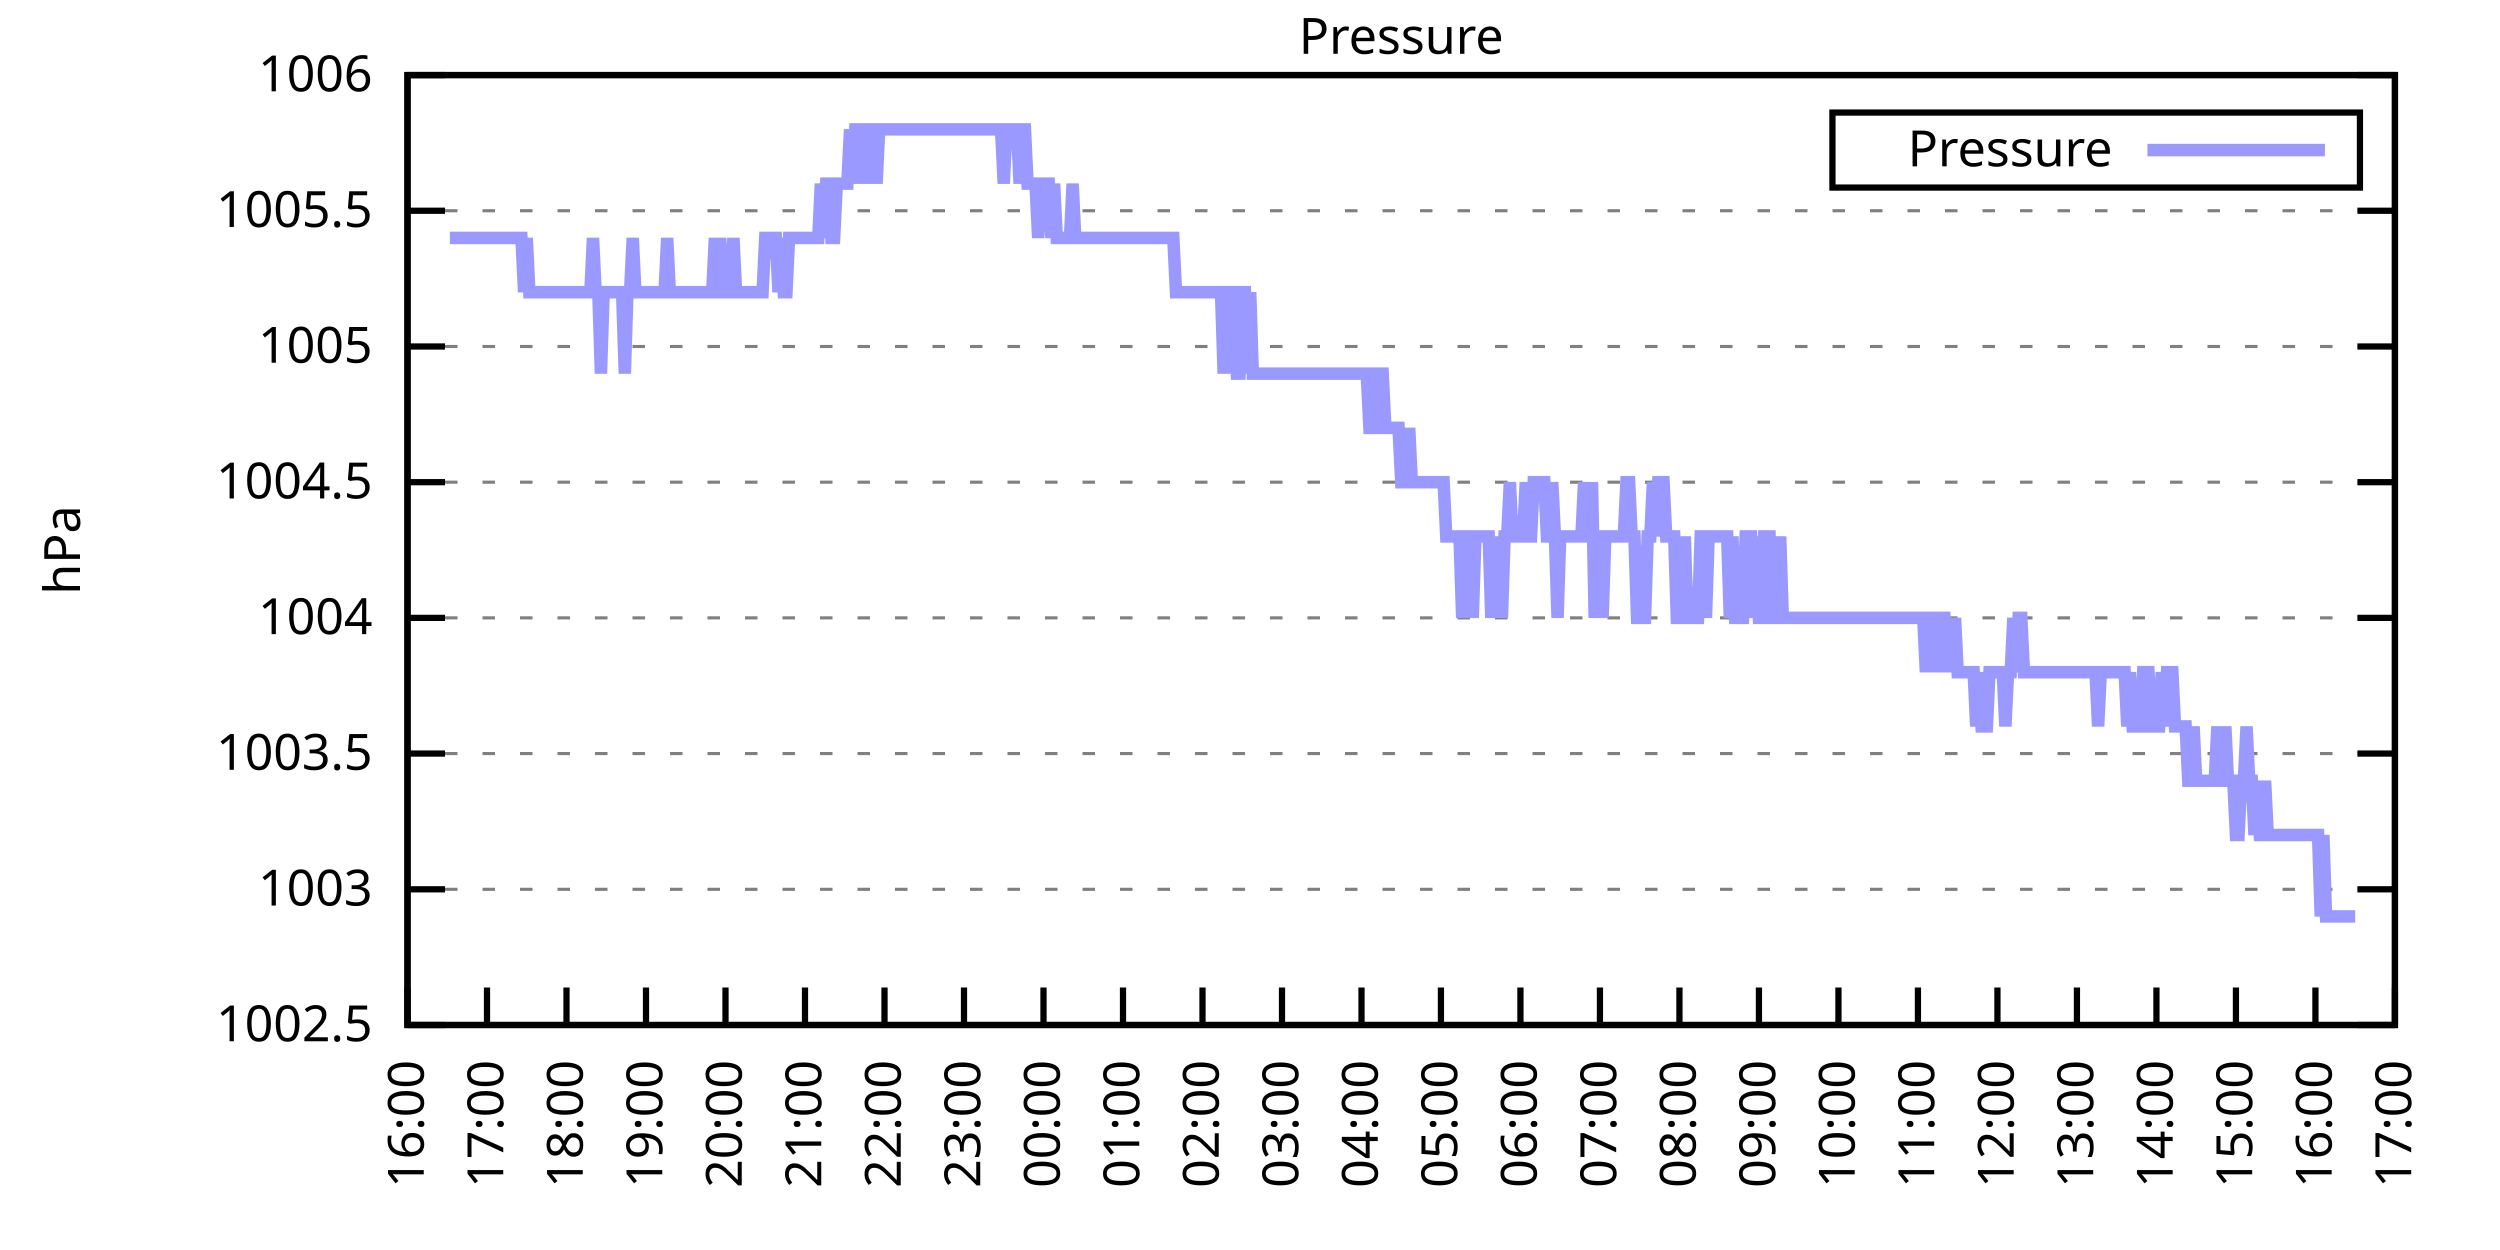
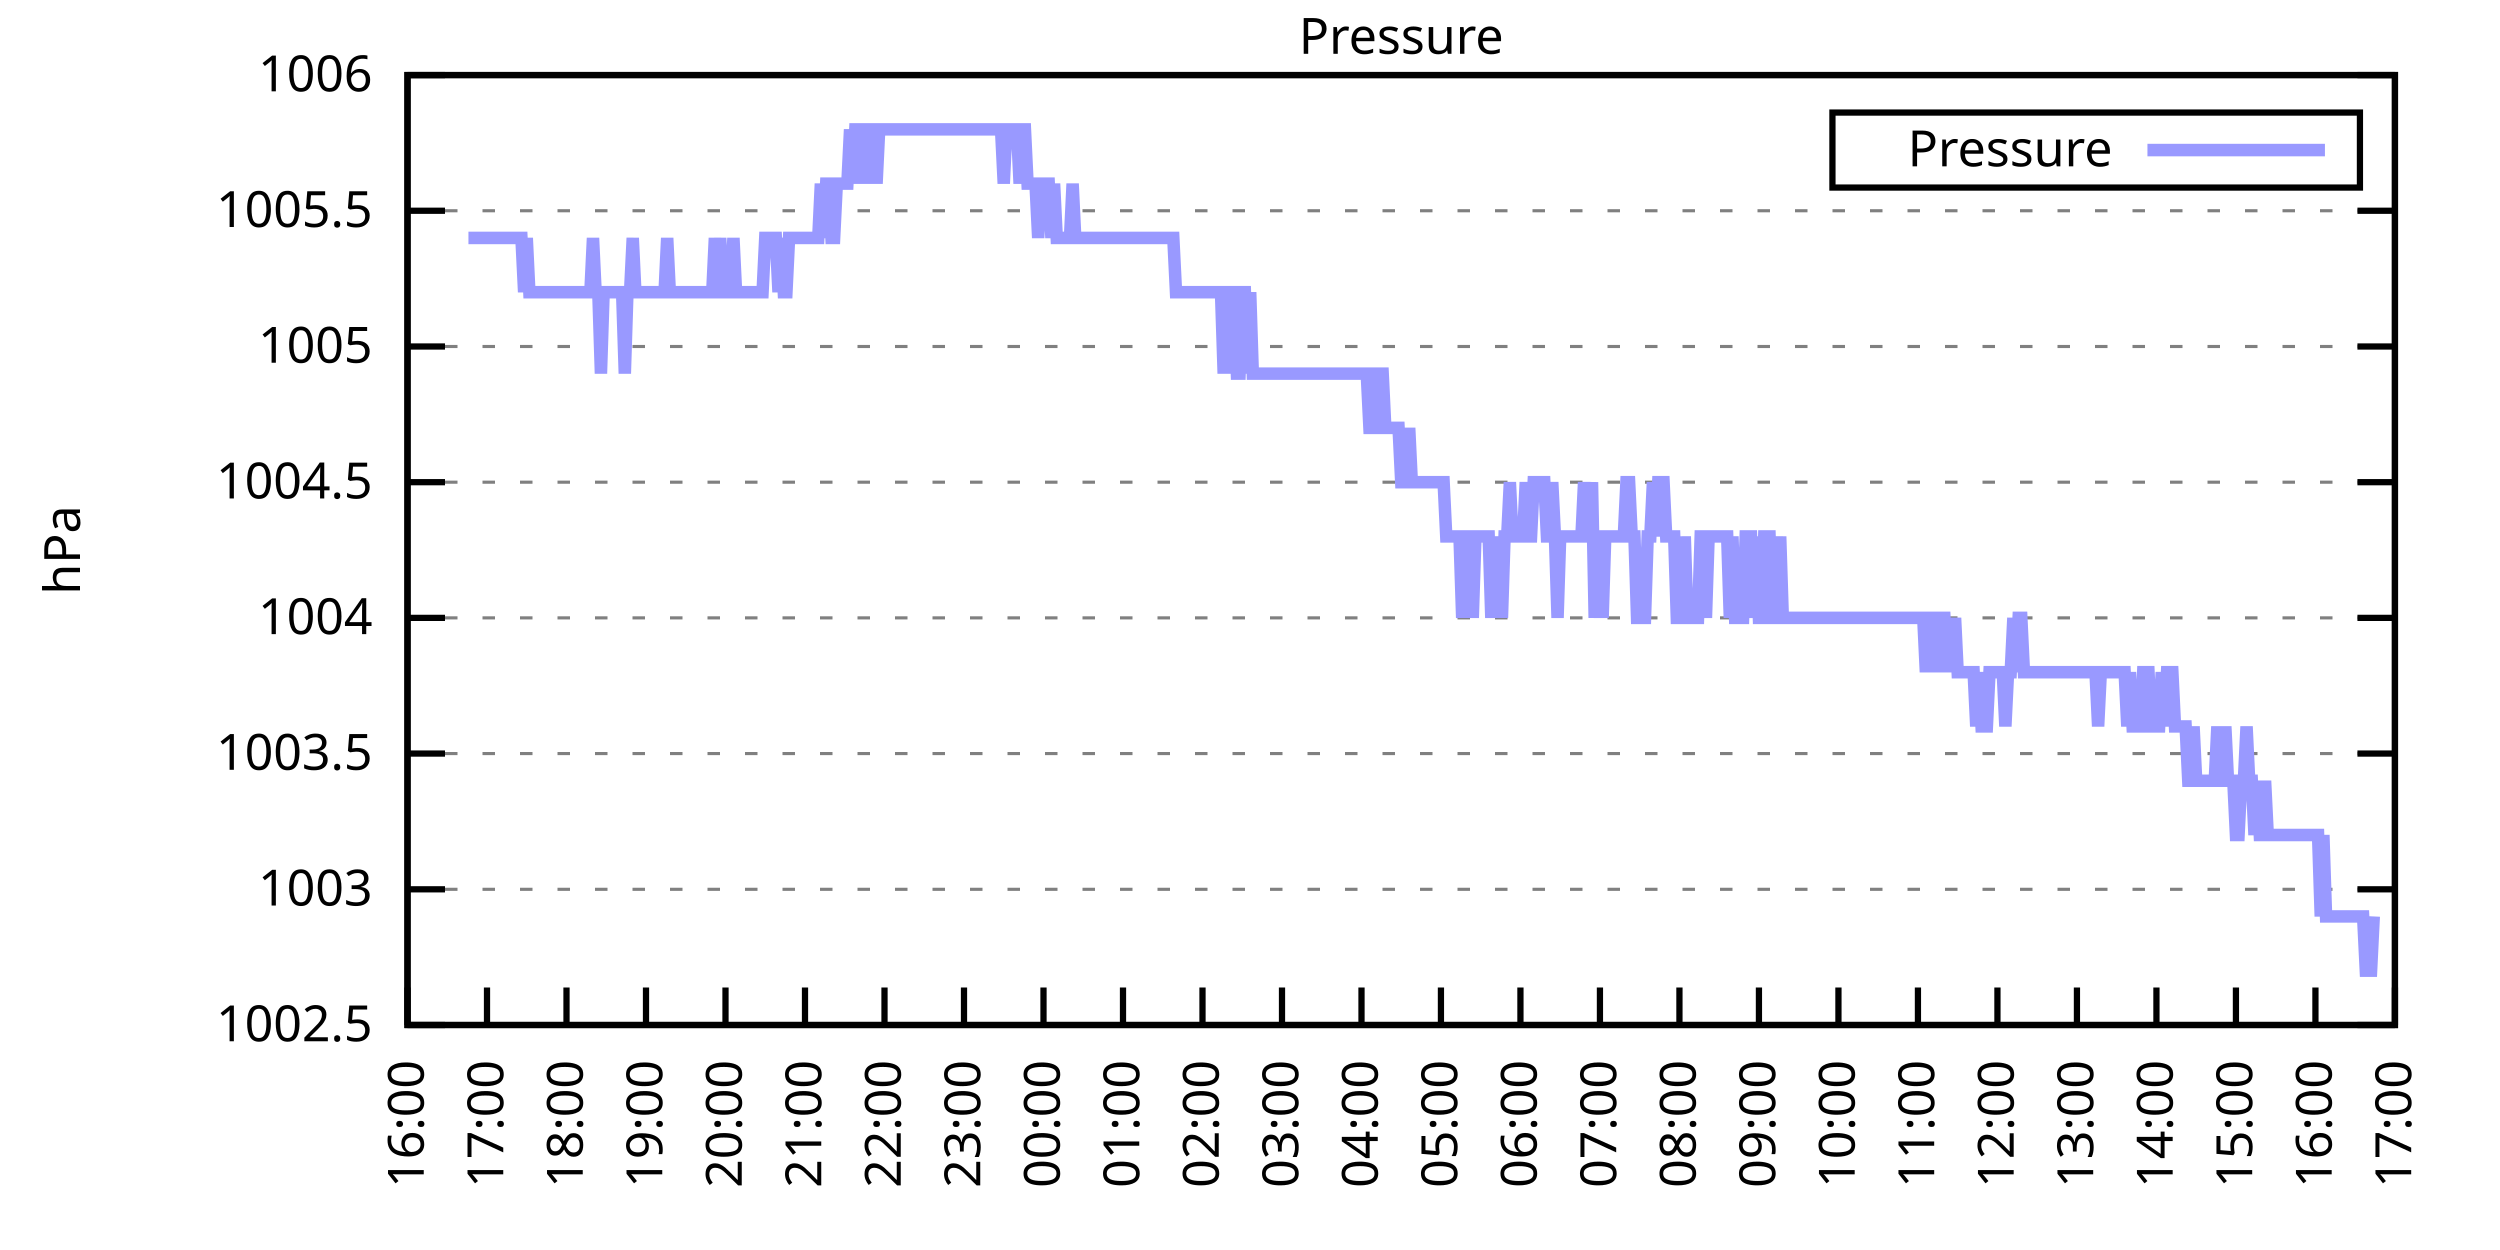
<svg xmlns="http://www.w3.org/2000/svg" xmlns:xlink="http://www.w3.org/1999/xlink" width="400" height="200" viewBox="0 0 400 200">
  <g id="gnuplot_canvas">
    <rect x="0" y="0" width="400" height="200" fill="none" />
    <defs>
      <circle id="gpDot" r="0.5" stroke-width="0.5" stroke="currentColor" />
      <path id="gpPt0" stroke-width="0.333" stroke="currentColor" d="M-1,0 h2 M0,-1 v2" />
      <path id="gpPt1" stroke-width="0.333" stroke="currentColor" d="M-1,-1 L1,1 M1,-1 L-1,1" />
      <path id="gpPt2" stroke-width="0.333" stroke="currentColor" d="M-1,0 L1,0 M0,-1 L0,1 M-1,-1 L1,1 M-1,1 L1,-1" />
      <rect id="gpPt3" stroke-width="0.333" stroke="currentColor" x="-1" y="-1" width="2" height="2" />
      <rect id="gpPt4" stroke-width="0.333" stroke="currentColor" fill="currentColor" x="-1" y="-1" width="2" height="2" />
      <circle id="gpPt5" stroke-width="0.333" stroke="currentColor" cx="0" cy="0" r="1" />
      <use xlink:href="#gpPt5" id="gpPt6" fill="currentColor" stroke="none" />
      <path id="gpPt7" stroke-width="0.333" stroke="currentColor" d="M0,-1.33 L-1.33,0.67 L1.33,0.67 z" />
      <use xlink:href="#gpPt7" id="gpPt8" fill="currentColor" stroke="none" />
      <use xlink:href="#gpPt7" id="gpPt9" stroke="currentColor" transform="rotate(180)" />
      <use xlink:href="#gpPt9" id="gpPt10" fill="currentColor" stroke="none" />
      <use xlink:href="#gpPt3" id="gpPt11" stroke="currentColor" transform="rotate(45)" />
      <use xlink:href="#gpPt11" id="gpPt12" fill="currentColor" stroke="none" />
      <path id="gpPt13" stroke-width="0.333" stroke="currentColor" d="M0,1.330 L1.265,0.411 L0.782,-1.067 L-0.782,-1.076 L-1.265,0.411 z" />
      <use xlink:href="#gpPt13" id="gpPt14" fill="currentColor" stroke="none" />
      <filter id="textbox" filterUnits="objectBoundingBox" x="0" y="0" height="1" width="1">
        <feFlood flood-color="white" flood-opacity="1" result="bgnd" />
        <feComposite in="SourceGraphic" in2="bgnd" operator="atop" />
      </filter>
      <filter id="greybox" filterUnits="objectBoundingBox" x="0" y="0" height="1" width="1">
        <feFlood flood-color="lightgrey" flood-opacity="1" result="grey" />
        <feComposite in="SourceGraphic" in2="grey" operator="atop" />
      </filter>
    </defs>
    <g fill="none" color="white" stroke="currentColor" stroke-width="1.00" stroke-linecap="butt" stroke-linejoin="miter">
</g>
    <g fill="none" color="black" stroke="currentColor" stroke-width="1.00" stroke-linecap="butt" stroke-linejoin="miter">
      <g stroke="none" shape-rendering="crispEdges">
        <polygon fill="rgb(255, 255, 255)" points="65.20,164.00 383.18,164.00 383.18,12.02 65.20,12.02 " />
      </g>
    </g>
    <g fill="none" color="black" stroke="currentColor" stroke-width="1.00" stroke-linecap="butt" stroke-linejoin="miter">
</g>
    <g fill="none" color="black" stroke="black" stroke-width="0.50" stroke-linecap="butt" stroke-linejoin="miter">
</g>
    <g fill="none" color="gray" stroke="currentColor" stroke-width="0.50" stroke-linecap="butt" stroke-linejoin="miter">
      <path stroke="gray" stroke-dasharray="2,4" class="gridline" d="M65.20,164.00 L383.19,164.00  " />
    </g>
    <g fill="none" color="gray" stroke="gray" stroke-width="1.00" stroke-linecap="butt" stroke-linejoin="miter">
</g>
    <g fill="none" color="black" stroke="currentColor" stroke-width="1.00" stroke-linecap="butt" stroke-linejoin="miter">
      <path stroke="black" d="M65.20,164.00 L71.20,164.00 M383.19,164.00 L377.19,164.00  " />
      <g transform="translate(59.60,166.60)" stroke="none" fill="black" font-family="Sans" font-size="8.00" text-anchor="end">
        <text>
          <tspan font-family="Sans"> 1002.5</tspan>
        </text>
      </g>
    </g>
    <g fill="none" color="black" stroke="currentColor" stroke-width="1.00" stroke-linecap="butt" stroke-linejoin="miter">
</g>
    <g fill="none" color="black" stroke="black" stroke-width="0.50" stroke-linecap="butt" stroke-linejoin="miter">
</g>
    <g fill="none" color="gray" stroke="currentColor" stroke-width="0.50" stroke-linecap="butt" stroke-linejoin="miter">
      <path stroke="gray" stroke-dasharray="2,4" class="gridline" d="M65.20,142.29 L383.19,142.29  " />
    </g>
    <g fill="none" color="gray" stroke="gray" stroke-width="1.00" stroke-linecap="butt" stroke-linejoin="miter">
</g>
    <g fill="none" color="black" stroke="currentColor" stroke-width="1.00" stroke-linecap="butt" stroke-linejoin="miter">
      <path stroke="black" d="M65.20,142.29 L71.20,142.29 M383.19,142.29 L377.19,142.29  " />
      <g transform="translate(59.60,144.89)" stroke="none" fill="black" font-family="Sans" font-size="8.00" text-anchor="end">
        <text>
          <tspan font-family="Sans"> 1003</tspan>
        </text>
      </g>
    </g>
    <g fill="none" color="black" stroke="currentColor" stroke-width="1.00" stroke-linecap="butt" stroke-linejoin="miter">
</g>
    <g fill="none" color="black" stroke="black" stroke-width="0.50" stroke-linecap="butt" stroke-linejoin="miter">
</g>
    <g fill="none" color="gray" stroke="currentColor" stroke-width="0.50" stroke-linecap="butt" stroke-linejoin="miter">
      <path stroke="gray" stroke-dasharray="2,4" class="gridline" d="M65.20,120.57 L383.19,120.57  " />
    </g>
    <g fill="none" color="gray" stroke="gray" stroke-width="1.00" stroke-linecap="butt" stroke-linejoin="miter">
</g>
    <g fill="none" color="black" stroke="currentColor" stroke-width="1.00" stroke-linecap="butt" stroke-linejoin="miter">
      <path stroke="black" d="M65.20,120.57 L71.20,120.57 M383.19,120.57 L377.19,120.57  " />
      <g transform="translate(59.60,123.17)" stroke="none" fill="black" font-family="Sans" font-size="8.00" text-anchor="end">
        <text>
          <tspan font-family="Sans"> 1003.5</tspan>
        </text>
      </g>
    </g>
    <g fill="none" color="black" stroke="currentColor" stroke-width="1.00" stroke-linecap="butt" stroke-linejoin="miter">
</g>
    <g fill="none" color="black" stroke="black" stroke-width="0.50" stroke-linecap="butt" stroke-linejoin="miter">
</g>
    <g fill="none" color="gray" stroke="currentColor" stroke-width="0.50" stroke-linecap="butt" stroke-linejoin="miter">
      <path stroke="gray" stroke-dasharray="2,4" class="gridline" d="M65.20,98.86 L383.19,98.86  " />
    </g>
    <g fill="none" color="gray" stroke="gray" stroke-width="1.00" stroke-linecap="butt" stroke-linejoin="miter">
</g>
    <g fill="none" color="black" stroke="currentColor" stroke-width="1.00" stroke-linecap="butt" stroke-linejoin="miter">
      <path stroke="black" d="M65.20,98.86 L71.20,98.86 M383.19,98.86 L377.19,98.86  " />
      <g transform="translate(59.60,101.46)" stroke="none" fill="black" font-family="Sans" font-size="8.00" text-anchor="end">
        <text>
          <tspan font-family="Sans"> 1004</tspan>
        </text>
      </g>
    </g>
    <g fill="none" color="black" stroke="currentColor" stroke-width="1.00" stroke-linecap="butt" stroke-linejoin="miter">
</g>
    <g fill="none" color="black" stroke="black" stroke-width="0.50" stroke-linecap="butt" stroke-linejoin="miter">
</g>
    <g fill="none" color="gray" stroke="currentColor" stroke-width="0.50" stroke-linecap="butt" stroke-linejoin="miter">
      <path stroke="gray" stroke-dasharray="2,4" class="gridline" d="M65.20,77.15 L383.19,77.15  " />
    </g>
    <g fill="none" color="gray" stroke="gray" stroke-width="1.00" stroke-linecap="butt" stroke-linejoin="miter">
</g>
    <g fill="none" color="black" stroke="currentColor" stroke-width="1.00" stroke-linecap="butt" stroke-linejoin="miter">
      <path stroke="black" d="M65.20,77.15 L71.20,77.15 M383.19,77.15 L377.19,77.15  " />
      <g transform="translate(59.60,79.75)" stroke="none" fill="black" font-family="Sans" font-size="8.00" text-anchor="end">
        <text>
          <tspan font-family="Sans"> 1004.5</tspan>
        </text>
      </g>
    </g>
    <g fill="none" color="black" stroke="currentColor" stroke-width="1.00" stroke-linecap="butt" stroke-linejoin="miter">
</g>
    <g fill="none" color="black" stroke="black" stroke-width="0.50" stroke-linecap="butt" stroke-linejoin="miter">
</g>
    <g fill="none" color="gray" stroke="currentColor" stroke-width="0.50" stroke-linecap="butt" stroke-linejoin="miter">
      <path stroke="gray" stroke-dasharray="2,4" class="gridline" d="M65.20,55.44 L383.19,55.44  " />
    </g>
    <g fill="none" color="gray" stroke="gray" stroke-width="1.00" stroke-linecap="butt" stroke-linejoin="miter">
</g>
    <g fill="none" color="black" stroke="currentColor" stroke-width="1.00" stroke-linecap="butt" stroke-linejoin="miter">
      <path stroke="black" d="M65.20,55.44 L71.20,55.44 M383.19,55.44 L377.19,55.44  " />
      <g transform="translate(59.60,58.04)" stroke="none" fill="black" font-family="Sans" font-size="8.00" text-anchor="end">
        <text>
          <tspan font-family="Sans"> 1005</tspan>
        </text>
      </g>
    </g>
    <g fill="none" color="black" stroke="currentColor" stroke-width="1.00" stroke-linecap="butt" stroke-linejoin="miter">
</g>
    <g fill="none" color="black" stroke="black" stroke-width="0.50" stroke-linecap="butt" stroke-linejoin="miter">
</g>
    <g fill="none" color="gray" stroke="currentColor" stroke-width="0.50" stroke-linecap="butt" stroke-linejoin="miter">
      <path stroke="gray" stroke-dasharray="2,4" class="gridline" d="M65.20,33.72 L383.19,33.72  " />
    </g>
    <g fill="none" color="gray" stroke="gray" stroke-width="1.00" stroke-linecap="butt" stroke-linejoin="miter">
</g>
    <g fill="none" color="black" stroke="currentColor" stroke-width="1.00" stroke-linecap="butt" stroke-linejoin="miter">
      <path stroke="black" d="M65.20,33.72 L71.20,33.72 M383.19,33.72 L377.19,33.72  " />
      <g transform="translate(59.60,36.32)" stroke="none" fill="black" font-family="Sans" font-size="8.00" text-anchor="end">
        <text>
          <tspan font-family="Sans"> 1005.5</tspan>
        </text>
      </g>
    </g>
    <g fill="none" color="black" stroke="currentColor" stroke-width="1.00" stroke-linecap="butt" stroke-linejoin="miter">
</g>
    <g fill="none" color="black" stroke="black" stroke-width="0.50" stroke-linecap="butt" stroke-linejoin="miter">
</g>
    <g fill="none" color="gray" stroke="currentColor" stroke-width="0.50" stroke-linecap="butt" stroke-linejoin="miter">
      <path stroke="gray" stroke-dasharray="2,4" class="gridline" d="M65.20,12.01 L383.19,12.01  " />
    </g>
    <g fill="none" color="gray" stroke="gray" stroke-width="1.00" stroke-linecap="butt" stroke-linejoin="miter">
</g>
    <g fill="none" color="black" stroke="currentColor" stroke-width="1.00" stroke-linecap="butt" stroke-linejoin="miter">
      <path stroke="black" d="M65.20,12.01 L71.20,12.01 M383.19,12.01 L377.19,12.01  " />
      <g transform="translate(59.60,14.61)" stroke="none" fill="black" font-family="Sans" font-size="8.00" text-anchor="end">
        <text>
          <tspan font-family="Sans"> 1006</tspan>
        </text>
      </g>
    </g>
    <g fill="none" color="black" stroke="currentColor" stroke-width="1.00" stroke-linecap="butt" stroke-linejoin="miter">
      <path stroke="black" d="M65.20,164.00 L65.20,158.00  " />
      <g transform="translate(67.80,169.60) rotate(270.00)" stroke="none" fill="black" font-family="Sans" font-size="8.00" text-anchor="end">
        <text>
          <tspan font-family="Sans">16:00</tspan>
        </text>
      </g>
    </g>
    <g fill="none" color="black" stroke="currentColor" stroke-width="1.00" stroke-linecap="butt" stroke-linejoin="miter">
      <path stroke="black" d="M77.92,164.00 L77.92,158.00  " />
      <g transform="translate(80.52,169.60) rotate(270.00)" stroke="none" fill="black" font-family="Sans" font-size="8.00" text-anchor="end">
        <text>
          <tspan font-family="Sans">17:00</tspan>
        </text>
      </g>
    </g>
    <g fill="none" color="black" stroke="currentColor" stroke-width="1.00" stroke-linecap="butt" stroke-linejoin="miter">
      <path stroke="black" d="M90.64,164.00 L90.64,158.00  " />
      <g transform="translate(93.24,169.60) rotate(270.00)" stroke="none" fill="black" font-family="Sans" font-size="8.00" text-anchor="end">
        <text>
          <tspan font-family="Sans">18:00</tspan>
        </text>
      </g>
    </g>
    <g fill="none" color="black" stroke="currentColor" stroke-width="1.00" stroke-linecap="butt" stroke-linejoin="miter">
      <path stroke="black" d="M103.36,164.00 L103.36,158.00  " />
      <g transform="translate(105.96,169.60) rotate(270.00)" stroke="none" fill="black" font-family="Sans" font-size="8.00" text-anchor="end">
        <text>
          <tspan font-family="Sans">19:00</tspan>
        </text>
      </g>
    </g>
    <g fill="none" color="black" stroke="currentColor" stroke-width="1.00" stroke-linecap="butt" stroke-linejoin="miter">
      <path stroke="black" d="M116.08,164.00 L116.08,158.00  " />
      <g transform="translate(118.68,169.60) rotate(270.00)" stroke="none" fill="black" font-family="Sans" font-size="8.00" text-anchor="end">
        <text>
          <tspan font-family="Sans">20:00</tspan>
        </text>
      </g>
    </g>
    <g fill="none" color="black" stroke="currentColor" stroke-width="1.00" stroke-linecap="butt" stroke-linejoin="miter">
      <path stroke="black" d="M128.80,164.00 L128.80,158.00  " />
      <g transform="translate(131.40,169.60) rotate(270.00)" stroke="none" fill="black" font-family="Sans" font-size="8.00" text-anchor="end">
        <text>
          <tspan font-family="Sans">21:00</tspan>
        </text>
      </g>
    </g>
    <g fill="none" color="black" stroke="currentColor" stroke-width="1.00" stroke-linecap="butt" stroke-linejoin="miter">
      <path stroke="black" d="M141.52,164.00 L141.52,158.00  " />
      <g transform="translate(144.12,169.60) rotate(270.00)" stroke="none" fill="black" font-family="Sans" font-size="8.00" text-anchor="end">
        <text>
          <tspan font-family="Sans">22:00</tspan>
        </text>
      </g>
    </g>
    <g fill="none" color="black" stroke="currentColor" stroke-width="1.00" stroke-linecap="butt" stroke-linejoin="miter">
      <path stroke="black" d="M154.24,164.00 L154.24,158.00  " />
      <g transform="translate(156.84,169.60) rotate(270.00)" stroke="none" fill="black" font-family="Sans" font-size="8.00" text-anchor="end">
        <text>
          <tspan font-family="Sans">23:00</tspan>
        </text>
      </g>
    </g>
    <g fill="none" color="black" stroke="currentColor" stroke-width="1.00" stroke-linecap="butt" stroke-linejoin="miter">
      <path stroke="black" d="M166.96,164.00 L166.96,158.00  " />
      <g transform="translate(169.56,169.60) rotate(270.00)" stroke="none" fill="black" font-family="Sans" font-size="8.00" text-anchor="end">
        <text>
          <tspan font-family="Sans">00:00</tspan>
        </text>
      </g>
    </g>
    <g fill="none" color="black" stroke="currentColor" stroke-width="1.00" stroke-linecap="butt" stroke-linejoin="miter">
      <path stroke="black" d="M179.68,164.00 L179.68,158.00  " />
      <g transform="translate(182.28,169.60) rotate(270.00)" stroke="none" fill="black" font-family="Sans" font-size="8.00" text-anchor="end">
        <text>
          <tspan font-family="Sans">01:00</tspan>
        </text>
      </g>
    </g>
    <g fill="none" color="black" stroke="currentColor" stroke-width="1.00" stroke-linecap="butt" stroke-linejoin="miter">
      <path stroke="black" d="M192.40,164.00 L192.40,158.00  " />
      <g transform="translate(195.00,169.60) rotate(270.00)" stroke="none" fill="black" font-family="Sans" font-size="8.00" text-anchor="end">
        <text>
          <tspan font-family="Sans">02:00</tspan>
        </text>
      </g>
    </g>
    <g fill="none" color="black" stroke="currentColor" stroke-width="1.00" stroke-linecap="butt" stroke-linejoin="miter">
      <path stroke="black" d="M205.12,164.00 L205.12,158.00  " />
      <g transform="translate(207.72,169.60) rotate(270.00)" stroke="none" fill="black" font-family="Sans" font-size="8.00" text-anchor="end">
        <text>
          <tspan font-family="Sans">03:00</tspan>
        </text>
      </g>
    </g>
    <g fill="none" color="black" stroke="currentColor" stroke-width="1.00" stroke-linecap="butt" stroke-linejoin="miter">
      <path stroke="black" d="M217.84,164.00 L217.84,158.00  " />
      <g transform="translate(220.44,169.60) rotate(270.00)" stroke="none" fill="black" font-family="Sans" font-size="8.00" text-anchor="end">
        <text>
          <tspan font-family="Sans">04:00</tspan>
        </text>
      </g>
    </g>
    <g fill="none" color="black" stroke="currentColor" stroke-width="1.00" stroke-linecap="butt" stroke-linejoin="miter">
      <path stroke="black" d="M230.55,164.00 L230.55,158.00  " />
      <g transform="translate(233.15,169.60) rotate(270.00)" stroke="none" fill="black" font-family="Sans" font-size="8.00" text-anchor="end">
        <text>
          <tspan font-family="Sans">05:00</tspan>
        </text>
      </g>
    </g>
    <g fill="none" color="black" stroke="currentColor" stroke-width="1.00" stroke-linecap="butt" stroke-linejoin="miter">
      <path stroke="black" d="M243.27,164.00 L243.27,158.00  " />
      <g transform="translate(245.87,169.60) rotate(270.00)" stroke="none" fill="black" font-family="Sans" font-size="8.00" text-anchor="end">
        <text>
          <tspan font-family="Sans">06:00</tspan>
        </text>
      </g>
    </g>
    <g fill="none" color="black" stroke="currentColor" stroke-width="1.00" stroke-linecap="butt" stroke-linejoin="miter">
      <path stroke="black" d="M255.99,164.00 L255.99,158.00  " />
      <g transform="translate(258.59,169.60) rotate(270.00)" stroke="none" fill="black" font-family="Sans" font-size="8.00" text-anchor="end">
        <text>
          <tspan font-family="Sans">07:00</tspan>
        </text>
      </g>
    </g>
    <g fill="none" color="black" stroke="currentColor" stroke-width="1.00" stroke-linecap="butt" stroke-linejoin="miter">
      <path stroke="black" d="M268.71,164.00 L268.71,158.00  " />
      <g transform="translate(271.31,169.60) rotate(270.00)" stroke="none" fill="black" font-family="Sans" font-size="8.00" text-anchor="end">
        <text>
          <tspan font-family="Sans">08:00</tspan>
        </text>
      </g>
    </g>
    <g fill="none" color="black" stroke="currentColor" stroke-width="1.00" stroke-linecap="butt" stroke-linejoin="miter">
      <path stroke="black" d="M281.43,164.00 L281.43,158.00  " />
      <g transform="translate(284.03,169.60) rotate(270.00)" stroke="none" fill="black" font-family="Sans" font-size="8.00" text-anchor="end">
        <text>
          <tspan font-family="Sans">09:00</tspan>
        </text>
      </g>
    </g>
    <g fill="none" color="black" stroke="currentColor" stroke-width="1.00" stroke-linecap="butt" stroke-linejoin="miter">
      <path stroke="black" d="M294.15,164.00 L294.15,158.00  " />
      <g transform="translate(296.75,169.60) rotate(270.00)" stroke="none" fill="black" font-family="Sans" font-size="8.00" text-anchor="end">
        <text>
          <tspan font-family="Sans">10:00</tspan>
        </text>
      </g>
    </g>
    <g fill="none" color="black" stroke="currentColor" stroke-width="1.00" stroke-linecap="butt" stroke-linejoin="miter">
      <path stroke="black" d="M306.87,164.00 L306.87,158.00  " />
      <g transform="translate(309.47,169.60) rotate(270.00)" stroke="none" fill="black" font-family="Sans" font-size="8.00" text-anchor="end">
        <text>
          <tspan font-family="Sans">11:00</tspan>
        </text>
      </g>
    </g>
    <g fill="none" color="black" stroke="currentColor" stroke-width="1.00" stroke-linecap="butt" stroke-linejoin="miter">
      <path stroke="black" d="M319.59,164.00 L319.59,158.00  " />
      <g transform="translate(322.19,169.60) rotate(270.00)" stroke="none" fill="black" font-family="Sans" font-size="8.00" text-anchor="end">
        <text>
          <tspan font-family="Sans">12:00</tspan>
        </text>
      </g>
    </g>
    <g fill="none" color="black" stroke="currentColor" stroke-width="1.00" stroke-linecap="butt" stroke-linejoin="miter">
      <path stroke="black" d="M332.31,164.00 L332.31,158.00  " />
      <g transform="translate(334.91,169.60) rotate(270.00)" stroke="none" fill="black" font-family="Sans" font-size="8.00" text-anchor="end">
        <text>
          <tspan font-family="Sans">13:00</tspan>
        </text>
      </g>
    </g>
    <g fill="none" color="black" stroke="currentColor" stroke-width="1.00" stroke-linecap="butt" stroke-linejoin="miter">
      <path stroke="black" d="M345.03,164.00 L345.03,158.00  " />
      <g transform="translate(347.63,169.60) rotate(270.00)" stroke="none" fill="black" font-family="Sans" font-size="8.00" text-anchor="end">
        <text>
          <tspan font-family="Sans">14:00</tspan>
        </text>
      </g>
    </g>
    <g fill="none" color="black" stroke="currentColor" stroke-width="1.00" stroke-linecap="butt" stroke-linejoin="miter">
      <path stroke="black" d="M357.75,164.00 L357.75,158.00  " />
      <g transform="translate(360.35,169.60) rotate(270.00)" stroke="none" fill="black" font-family="Sans" font-size="8.00" text-anchor="end">
        <text>
          <tspan font-family="Sans">15:00</tspan>
        </text>
      </g>
    </g>
    <g fill="none" color="black" stroke="currentColor" stroke-width="1.00" stroke-linecap="butt" stroke-linejoin="miter">
      <path stroke="black" d="M370.47,164.00 L370.47,158.00  " />
      <g transform="translate(373.07,169.60) rotate(270.00)" stroke="none" fill="black" font-family="Sans" font-size="8.00" text-anchor="end">
        <text>
          <tspan font-family="Sans">16:00</tspan>
        </text>
      </g>
    </g>
    <g fill="none" color="black" stroke="currentColor" stroke-width="1.00" stroke-linecap="butt" stroke-linejoin="miter">
      <path stroke="black" d="M383.19,164.00 L383.19,158.00  " />
      <g transform="translate(385.79,169.60) rotate(270.00)" stroke="none" fill="black" font-family="Sans" font-size="8.00" text-anchor="end">
        <text>
          <tspan font-family="Sans">17:00</tspan>
        </text>
      </g>
    </g>
    <g fill="none" color="black" stroke="currentColor" stroke-width="1.00" stroke-linecap="butt" stroke-linejoin="miter">
</g>
    <g fill="none" color="black" stroke="currentColor" stroke-width="1.00" stroke-linecap="butt" stroke-linejoin="miter">
      <path stroke="black" d="M65.20,12.01 L65.20,164.00 L383.19,164.00 L383.19,12.01 L65.20,12.01 Z  " />
    </g>
    <g fill="none" color="black" stroke="currentColor" stroke-width="1.00" stroke-linecap="butt" stroke-linejoin="miter">
</g>
    <g fill="none" color="black" stroke="currentColor" stroke-width="1.00" stroke-linecap="butt" stroke-linejoin="miter">
      <path stroke="black" d="M293.19,30.01 L293.19,18.01 L377.59,18.01 L377.59,30.01 L293.19,30.01 Z  " />
    </g>
    <g id="Pressure_plot_1">
      <g fill="none" color="white" stroke="black" stroke-width="2.00" stroke-linecap="butt" stroke-linejoin="miter">
</g>
      <g fill="none" color="black" stroke="currentColor" stroke-width="2.00" stroke-linecap="butt" stroke-linejoin="miter">
        <g transform="translate(337.99,26.61)" stroke="none" fill="black" font-family="Sans" font-size="8.00" text-anchor="end">
          <text>
            <tspan font-family="Sans">Pressure</tspan>
          </text>
        </g>
      </g>
      <g fill="none" color="black" stroke="currentColor" stroke-width="2.00" stroke-linecap="butt" stroke-linejoin="miter">
-         <path stroke="rgb(153, 153, 255)" d="M343.59,24.01 L371.99,24.01 M71.98,38.07 L72.41,38.07 L72.83,38.07 L73.26,38.07 L73.68,38.07 L74.10,38.07   L74.53,38.07 L74.95,38.07 L75.38,38.07 L75.80,38.07 L76.22,38.07 L76.65,38.07 L77.07,38.07 L77.50,38.07   L77.92,38.07 L78.34,38.07 L78.77,38.07 L79.19,38.07 L79.62,38.07 L80.04,38.07 L80.46,38.07 L80.89,38.07   L81.31,38.07 L81.74,38.07 L82.16,38.07 L82.58,38.07 L83.01,38.07 L83.43,38.07 L83.86,46.75 L84.28,38.07   L84.70,46.75 L85.13,46.75 L85.55,46.75 L85.98,46.75 L86.40,46.75 L86.82,46.75 L87.25,46.75 L87.67,46.75   L88.10,46.75 L88.52,46.75 L88.94,46.75 L89.37,46.75 L89.79,46.75 L90.22,46.75 L90.64,46.75 L91.06,46.75   L91.49,46.75 L91.91,46.75 L92.34,46.75 L92.76,46.75 L93.18,46.75 L93.61,46.75 L94.03,46.75 L94.46,46.75   L94.88,38.07 L95.30,46.75 L95.73,46.75 L96.15,59.78 L96.58,46.75 L97.00,46.75 L97.42,46.75 L97.85,46.75   L98.27,46.75 L98.69,46.75 L99.12,46.75 L99.54,46.75 L99.97,59.78 L100.39,46.75 L100.81,46.75 L101.24,38.07   L101.66,46.75 L102.09,46.75 L102.51,46.75 L102.93,46.75 L103.36,46.75 L103.78,46.75 L104.21,46.75 L104.63,46.75   L105.05,46.75 L105.48,46.75 L105.90,46.75 L106.33,46.75 L106.75,38.07 L107.17,46.75 L107.60,46.75 L108.02,46.75   L108.45,46.75 L108.87,46.75 L109.29,46.75 L109.72,46.75 L110.14,46.75 L110.57,46.75 L110.99,46.75 L111.41,46.75   L111.84,46.75 L112.26,46.75 L112.69,46.75 L113.11,46.75 L113.53,46.75 L113.96,46.75 L114.38,38.07 L114.81,46.75   L115.23,38.07 L115.65,46.75 L116.08,46.75 L116.50,46.75 L116.93,46.75 L117.35,38.07 L117.77,46.75 L118.20,46.75   L118.62,46.75 L119.05,46.75 L119.47,46.75 L119.89,46.75 L120.32,46.75 L120.74,46.75 L121.17,46.75 L121.59,46.75   L122.01,46.75 L122.44,38.07 L122.86,38.07 L123.29,38.07 L123.71,38.07 L124.13,38.07 L124.56,46.75 L124.98,38.07   L125.41,46.75 L125.83,46.75 L126.25,38.07 L126.68,38.07 L127.10,38.07 L127.53,38.07 L127.95,38.07 L128.37,38.07   L128.80,38.07 L129.22,38.07 L129.65,38.07 L130.07,38.07 L130.49,38.07 L130.92,38.07 L131.34,29.38 L131.77,38.07   L132.19,29.38 L132.61,29.38 L133.04,38.07 L133.46,38.07 L133.89,29.38 L134.31,29.38 L134.73,29.38 L135.16,29.38   L135.58,29.38 L136.01,20.70 L136.43,29.38 L136.85,20.70 L137.28,20.70 L137.70,20.70 L138.13,29.38 L138.55,20.70   L138.97,20.70 L139.40,29.38 L139.82,20.70 L140.25,29.38 L140.67,20.70 L141.09,20.70 L141.52,20.70 L141.94,20.70   L142.37,20.70 L142.79,20.70 L143.21,20.70 L143.64,20.70 L144.06,20.70 L144.49,20.70 L144.91,20.70 L145.33,20.70   L145.76,20.70 L146.18,20.70 L146.61,20.70 L147.03,20.70 L147.45,20.70 L147.88,20.70 L148.30,20.70 L148.73,20.70   L149.15,20.70 L149.57,20.70 L150.00,20.70 L150.42,20.70 L150.85,20.70 L151.27,20.70 L151.69,20.70 L152.12,20.70   L152.54,20.70 L152.97,20.70 L153.39,20.70 L153.81,20.70 L154.24,20.70 L154.66,20.70 L155.09,20.70 L155.51,20.70   L155.93,20.70 L156.36,20.70 L156.78,20.70 L157.21,20.70 L157.63,20.70 L158.05,20.70 L158.48,20.70 L158.90,20.70   L159.33,20.70 L159.75,20.70 L160.17,20.70 L160.60,29.38 L161.02,20.70 L161.44,20.70 L161.87,20.70 L162.29,20.70   L162.72,20.70 L163.14,29.38 L163.56,20.70 L163.99,20.70 L164.41,29.38 L164.84,29.38 L165.26,29.38 L165.68,29.38   L166.11,38.07 L166.53,29.38 L166.96,29.38 L167.38,29.38 L167.80,29.38 L168.23,38.07 L168.65,29.38 L169.08,38.07   L169.50,38.07 L169.92,38.07 L170.35,38.07 L170.77,38.07 L171.20,38.07 L171.62,29.38 L172.04,38.07 L172.47,38.07   L172.89,38.07 L173.32,38.07 L173.74,38.07 L174.16,38.07 L174.59,38.07 L175.01,38.07 L175.44,38.07 L175.86,38.07   L176.28,38.07 L176.71,38.07 L177.13,38.07 L177.56,38.07 L177.98,38.07 L178.40,38.07 L178.83,38.07 L179.25,38.07   L179.68,38.07 L180.10,38.07 L180.52,38.07 L180.95,38.07 L181.37,38.07 L181.80,38.07 L182.22,38.07 L182.64,38.07   L183.07,38.07 L183.49,38.07 L183.92,38.07 L184.34,38.07 L184.76,38.07 L185.19,38.07 L185.61,38.07 L186.04,38.07   L186.46,38.07 L186.88,38.07 L187.31,38.07 L187.73,38.07 L188.16,46.75 L188.58,46.75 L189.00,46.75 L189.43,46.75   L189.85,46.75 L190.28,46.75 L190.70,46.75 L191.12,46.75 L191.55,46.75 L191.97,46.75 L192.40,46.75 L192.82,46.75   L193.24,46.75 L193.67,46.75 L194.09,46.75 L194.52,46.75 L194.94,46.75 L195.36,46.75 L195.79,59.78 L196.21,46.75   L196.64,59.78 L197.06,46.75 L197.48,46.75 L197.91,59.78 L198.33,59.78 L198.76,46.75 L199.18,46.75 L199.60,59.78   L200.03,46.75 L200.45,59.78 L200.88,59.78 L201.30,59.78 L201.72,59.78 L202.15,59.78 L202.57,59.78 L203.00,59.78   L203.42,59.78 L203.84,59.78 L204.27,59.78 L204.69,59.78 L205.12,59.78 L205.54,59.78 L205.96,59.78 L206.39,59.78   L206.81,59.78 L207.24,59.78 L207.66,59.78 L208.08,59.78 L208.51,59.78 L208.93,59.78 L209.36,59.78 L209.78,59.78   L210.20,59.78 L210.63,59.78 L211.05,59.78 L211.48,59.78 L211.90,59.78 L212.32,59.78 L212.75,59.78 L213.17,59.78   L213.60,59.78 L214.02,59.78 L214.44,59.78 L214.87,59.78 L215.29,59.78 L215.72,59.78 L216.14,59.78 L216.56,59.78   L216.99,59.78 L217.41,59.78 L217.84,59.78 L218.26,59.78 L218.68,59.78 L219.11,68.46 L219.53,68.46 L219.96,68.46   L220.38,59.78 L220.80,59.78 L221.23,59.78 L221.65,68.46 L222.08,68.46 L222.50,68.46 L222.92,68.46 L223.35,68.46   L223.77,68.46 L224.20,77.15 L224.62,77.15 L225.04,77.15 L225.47,68.46 L225.89,77.15 L226.31,77.15 L226.74,77.15   L227.16,77.15 L227.59,77.15 L228.01,77.15 L228.43,77.15 L228.86,77.15 L229.28,77.15 L229.71,77.15 L230.13,77.15   L230.55,77.15 L230.98,77.15 L231.40,85.83 L231.83,85.83 L232.25,85.83 L232.67,85.83 L233.10,85.83 L233.52,85.83   L233.95,98.86 L234.37,85.83 L234.79,85.83 L235.22,85.83 L235.64,98.86 L236.07,85.83 L236.49,85.83 L236.91,85.83   L237.34,85.83 L237.76,85.83 L238.19,85.83 L238.61,98.86 L239.03,85.83 L239.46,98.86 L239.88,85.83 L240.31,98.86   L240.73,85.83 L241.15,85.83 L241.58,77.15 L242.00,85.83 L242.43,85.83 L242.85,85.83 L243.27,85.83 L243.70,85.83   L244.12,77.15 L244.55,85.83 L244.97,85.83 L245.39,77.15 L245.82,77.15 L246.24,77.15 L246.67,77.15 L247.09,77.15   L247.51,85.83 L247.94,85.83 L248.36,77.15 L248.79,85.83 L249.21,98.86 L249.63,85.83 L250.06,85.83 L250.48,85.83   L250.91,85.83 L251.33,85.83 L251.75,85.83 L252.18,85.83 L252.60,85.83 L253.03,85.83 L253.45,77.15 L253.87,85.83   L254.30,85.83 L254.72,77.15 L255.15,98.86 L255.57,85.83 L255.99,85.83 L256.42,98.86 L256.84,85.83 L257.27,85.83   L257.69,85.83 L258.11,85.83 L258.54,85.83 L258.96,85.83 L259.39,85.83 L259.81,85.83 L260.23,77.15 L260.66,77.15   L261.08,85.83 L261.51,85.83 L261.93,98.86 L262.35,98.86 L262.78,98.86 L263.20,98.86 L263.63,85.83 L264.05,85.83   L264.47,77.15 L264.90,85.83 L265.32,77.15 L265.75,77.15 L266.17,77.15 L266.59,85.83 L267.02,85.83 L267.44,85.83   L267.87,85.83 L268.29,98.86 L268.71,98.86 L269.14,98.86 L269.56,85.83 L269.99,98.86 L270.41,98.86 L270.83,98.86   L271.26,98.86 L271.68,98.86 L272.11,85.83 L272.53,85.83 L272.95,98.86 L273.38,85.83 L273.80,85.83 L274.23,85.83   L274.65,85.83 L275.07,85.83 L275.50,85.83 L275.92,85.83 L276.35,85.83 L276.77,98.86 L277.19,85.83 L277.62,98.86   L278.04,98.86 L278.47,98.86 L278.89,98.86 L279.31,85.83 L279.74,85.83 L280.16,85.83 L280.59,98.86 L281.01,85.83   L281.43,98.86 L281.86,98.86 L282.28,85.83 L282.71,85.83 L283.13,85.83 L283.55,98.86 L283.98,98.86 L284.40,98.86   L284.83,85.83 L285.25,98.86 L285.67,98.86 L286.10,98.86 L286.52,98.86 L286.95,98.86 L287.37,98.86 L287.79,98.86   L288.22,98.86 L288.64,98.86 L289.06,98.86 L289.49,98.86 L289.91,98.86 L290.34,98.86 L290.76,98.86 L291.18,98.86   L291.61,98.86 L292.03,98.86 L292.46,98.86 L292.88,98.86 L293.30,98.86 L293.73,98.86 L294.15,98.86 L294.58,98.86   L295.00,98.86 L295.42,98.86 L295.85,98.86 L296.27,98.86 L296.70,98.86 L297.12,98.86 L297.54,98.86 L297.97,98.86   L298.39,98.86 L298.82,98.86 L299.24,98.86 L299.66,98.86 L300.09,98.86 L300.51,98.86 L300.94,98.86 L301.36,98.86   L301.78,98.86 L302.21,98.86 L302.63,98.86 L303.06,98.86 L303.48,98.86 L303.90,98.86 L304.33,98.86 L304.75,98.86   L305.18,98.86 L305.60,98.86 L306.02,98.86 L306.45,98.86 L306.87,98.86 L307.30,98.86 L307.72,98.86 L308.14,107.55   L308.57,98.86 L308.99,107.55 L309.42,98.86 L309.84,98.86 L310.26,107.55 L310.69,98.86 L311.11,98.86 L311.54,107.55   L311.96,98.86 L312.38,107.55 L312.81,98.86 L313.23,107.55 L313.66,107.55 L314.08,107.55 L314.50,107.55 L314.93,107.55   L315.35,107.55 L315.78,107.55 L316.20,116.23 L316.62,107.55 L317.05,116.23 L317.47,116.23 L317.90,116.23 L318.32,107.55   L318.74,107.55 L319.17,107.55 L319.59,107.55 L320.02,107.55 L320.44,107.55 L320.86,116.23 L321.29,107.55 L321.71,107.55   L322.14,98.86 L322.56,107.55 L322.98,98.86 L323.41,98.86 L323.83,107.55 L324.26,107.55 L324.68,107.55 L325.10,107.55   L325.53,107.55 L325.95,107.55 L326.38,107.55 L326.80,107.55 L327.22,107.55 L327.65,107.55 L328.07,107.55 L328.50,107.55   L328.92,107.55 L329.34,107.55 L329.77,107.55 L330.19,107.55 L330.62,107.55 L331.04,107.55 L331.46,107.55 L331.89,107.55   L332.31,107.55 L332.74,107.55 L333.16,107.55 L333.58,107.55 L334.01,107.55 L334.43,107.55 L334.86,107.55 L335.28,107.55   L335.70,116.23 L336.13,107.55 L336.55,107.55 L336.98,107.55 L337.40,107.55 L337.82,107.55 L338.25,107.55 L338.67,107.55   L339.10,107.55 L339.52,107.55 L339.94,107.55 L340.37,116.23 L340.79,107.55 L341.22,116.23 L341.64,116.23 L342.06,116.23   L342.49,116.23 L342.91,107.55 L343.34,107.55 L343.76,107.55 L344.18,116.23 L344.61,116.23 L345.03,116.23 L345.46,116.23   L345.88,107.55 L346.30,116.23 L346.73,107.55 L347.15,107.55 L347.58,107.55 L348.00,116.23 L348.42,116.23 L348.85,116.23   L349.27,116.23 L349.70,116.23 L350.12,124.92 L350.54,124.92 L350.97,116.23 L351.39,124.92 L351.81,124.92 L352.24,124.92   L352.66,124.92 L353.09,124.92 L353.51,124.92 L353.93,124.92 L354.36,124.92 L354.78,116.23 L355.21,124.92 L355.63,124.92   L356.05,116.23 L356.48,124.92 L356.90,124.92 L357.33,124.92 L357.75,133.60 L358.17,133.60 L358.60,124.92 L359.02,124.92   L359.45,116.23 L359.87,124.92 L360.29,124.92 L360.72,133.60 L361.14,124.92 L361.57,133.60 L361.99,133.60 L362.41,124.92   L362.84,133.60 L363.26,133.60 L363.69,133.60 L364.11,133.60 L364.53,133.60 L364.96,133.60 L365.38,133.60 L365.81,133.60   L366.23,133.60 L366.65,133.60 L367.08,133.60 L367.50,133.60 L367.93,133.60 L368.35,133.60 L368.77,133.60 L369.20,133.60   L369.62,133.60 L370.05,133.60 L370.47,133.60 L370.89,133.60 L371.32,146.63 L371.74,133.60 L372.17,146.63 L372.59,146.63   L373.01,146.63 L373.44,146.63 L373.86,146.63 L374.29,146.63 L374.71,146.63 L375.13,146.63 L375.56,146.63 L375.98,146.63   L376.41,146.63 L376.83,146.63  " />
+         <path stroke="rgb(153, 153, 255)" d="M343.59,24.01 L371.99,24.01 M74.95,38.07 L75.38,38.07 L75.80,38.07 L76.22,38.07 L76.65,38.07 L77.07,38.07   L77.50,38.07 L77.92,38.07 L78.34,38.07 L78.77,38.07 L79.19,38.07 L79.62,38.07 L80.04,38.07 L80.46,38.07   L80.89,38.07 L81.31,38.07 L81.74,38.07 L82.16,38.07 L82.58,38.07 L83.01,38.07 L83.43,38.07 L83.86,46.75   L84.28,38.07 L84.70,46.75 L85.13,46.75 L85.55,46.75 L85.98,46.75 L86.40,46.75 L86.82,46.75 L87.25,46.75   L87.67,46.75 L88.10,46.75 L88.52,46.75 L88.94,46.75 L89.37,46.75 L89.79,46.75 L90.22,46.75 L90.64,46.75   L91.06,46.75 L91.49,46.75 L91.91,46.75 L92.34,46.75 L92.76,46.75 L93.18,46.75 L93.61,46.75 L94.03,46.75   L94.46,46.75 L94.88,38.07 L95.30,46.75 L95.73,46.75 L96.15,59.78 L96.58,46.75 L97.00,46.75 L97.42,46.75   L97.85,46.75 L98.27,46.75 L98.69,46.75 L99.12,46.75 L99.54,46.75 L99.97,59.78 L100.39,46.75 L100.81,46.75   L101.24,38.07 L101.66,46.75 L102.09,46.75 L102.51,46.75 L102.93,46.75 L103.36,46.75 L103.78,46.75 L104.21,46.75   L104.63,46.75 L105.05,46.75 L105.48,46.75 L105.90,46.75 L106.33,46.75 L106.75,38.07 L107.17,46.75 L107.60,46.75   L108.02,46.75 L108.45,46.75 L108.87,46.75 L109.29,46.75 L109.72,46.75 L110.14,46.75 L110.57,46.75 L110.99,46.75   L111.41,46.75 L111.84,46.75 L112.26,46.75 L112.69,46.75 L113.11,46.75 L113.53,46.75 L113.96,46.75 L114.38,38.07   L114.81,46.75 L115.23,38.07 L115.65,46.75 L116.08,46.75 L116.50,46.75 L116.93,46.75 L117.35,38.07 L117.77,46.75   L118.20,46.75 L118.62,46.75 L119.05,46.75 L119.47,46.75 L119.89,46.75 L120.32,46.75 L120.74,46.75 L121.17,46.75   L121.59,46.75 L122.01,46.75 L122.44,38.07 L122.86,38.07 L123.29,38.07 L123.71,38.07 L124.13,38.07 L124.56,46.75   L124.98,38.07 L125.41,46.75 L125.83,46.75 L126.25,38.07 L126.68,38.07 L127.10,38.07 L127.53,38.07 L127.95,38.07   L128.37,38.07 L128.80,38.07 L129.22,38.07 L129.65,38.07 L130.07,38.07 L130.49,38.07 L130.92,38.07 L131.34,29.38   L131.77,38.07 L132.19,29.38 L132.61,29.38 L133.04,38.07 L133.46,38.07 L133.89,29.38 L134.31,29.38 L134.73,29.38   L135.16,29.38 L135.58,29.38 L136.01,20.70 L136.43,29.38 L136.85,20.70 L137.28,20.70 L137.70,20.70 L138.13,29.38   L138.55,20.70 L138.97,20.70 L139.40,29.38 L139.82,20.70 L140.25,29.38 L140.67,20.70 L141.09,20.70 L141.52,20.70   L141.94,20.70 L142.37,20.70 L142.79,20.70 L143.21,20.70 L143.64,20.70 L144.06,20.70 L144.49,20.70 L144.91,20.70   L145.33,20.70 L145.76,20.70 L146.18,20.70 L146.61,20.70 L147.03,20.70 L147.45,20.70 L147.88,20.70 L148.30,20.70   L148.73,20.70 L149.15,20.70 L149.57,20.70 L150.00,20.70 L150.42,20.70 L150.85,20.70 L151.27,20.70 L151.69,20.70   L152.12,20.70 L152.54,20.70 L152.97,20.70 L153.39,20.70 L153.81,20.70 L154.24,20.70 L154.66,20.70 L155.09,20.70   L155.51,20.70 L155.93,20.70 L156.36,20.70 L156.78,20.70 L157.21,20.70 L157.63,20.70 L158.05,20.70 L158.48,20.70   L158.90,20.70 L159.33,20.70 L159.75,20.70 L160.17,20.70 L160.60,29.38 L161.02,20.70 L161.44,20.70 L161.87,20.70   L162.29,20.70 L162.72,20.70 L163.14,29.38 L163.56,20.70 L163.99,20.70 L164.41,29.38 L164.84,29.38 L165.26,29.38   L165.68,29.38 L166.11,38.07 L166.53,29.38 L166.96,29.38 L167.38,29.38 L167.80,29.38 L168.23,38.07 L168.65,29.38   L169.08,38.07 L169.50,38.07 L169.92,38.07 L170.35,38.07 L170.77,38.07 L171.20,38.07 L171.62,29.38 L172.04,38.07   L172.47,38.07 L172.89,38.07 L173.32,38.07 L173.74,38.07 L174.16,38.07 L174.59,38.07 L175.01,38.07 L175.44,38.07   L175.86,38.07 L176.28,38.07 L176.71,38.07 L177.13,38.07 L177.56,38.07 L177.98,38.07 L178.40,38.07 L178.83,38.07   L179.25,38.07 L179.68,38.07 L180.10,38.07 L180.52,38.07 L180.95,38.07 L181.37,38.07 L181.80,38.07 L182.22,38.07   L182.64,38.07 L183.07,38.07 L183.49,38.07 L183.92,38.07 L184.34,38.07 L184.76,38.07 L185.19,38.07 L185.61,38.07   L186.04,38.07 L186.46,38.07 L186.88,38.07 L187.31,38.07 L187.73,38.07 L188.16,46.75 L188.58,46.75 L189.00,46.75   L189.43,46.75 L189.85,46.75 L190.28,46.75 L190.70,46.75 L191.12,46.75 L191.55,46.75 L191.97,46.75 L192.40,46.75   L192.82,46.75 L193.24,46.75 L193.67,46.75 L194.09,46.75 L194.52,46.75 L194.94,46.75 L195.36,46.75 L195.79,59.78   L196.21,46.75 L196.64,59.78 L197.06,46.75 L197.48,46.75 L197.91,59.78 L198.33,59.78 L198.76,46.75 L199.18,46.75   L199.60,59.78 L200.03,46.75 L200.45,59.78 L200.88,59.78 L201.30,59.78 L201.72,59.78 L202.15,59.78 L202.57,59.78   L203.00,59.78 L203.42,59.78 L203.84,59.78 L204.27,59.78 L204.69,59.78 L205.12,59.78 L205.54,59.78 L205.96,59.78   L206.39,59.78 L206.81,59.78 L207.24,59.78 L207.66,59.78 L208.08,59.78 L208.51,59.78 L208.93,59.78 L209.36,59.78   L209.78,59.78 L210.20,59.78 L210.63,59.78 L211.05,59.78 L211.48,59.78 L211.90,59.78 L212.32,59.78 L212.75,59.78   L213.17,59.78 L213.60,59.78 L214.02,59.78 L214.44,59.78 L214.87,59.78 L215.29,59.78 L215.72,59.78 L216.14,59.78   L216.56,59.78 L216.99,59.78 L217.41,59.78 L217.84,59.78 L218.26,59.78 L218.68,59.78 L219.11,68.46 L219.53,68.46   L219.96,68.46 L220.38,59.78 L220.80,59.78 L221.23,59.78 L221.65,68.46 L222.08,68.46 L222.50,68.46 L222.92,68.46   L223.35,68.46 L223.77,68.46 L224.20,77.15 L224.62,77.15 L225.04,77.15 L225.47,68.46 L225.89,77.15 L226.31,77.15   L226.74,77.15 L227.16,77.15 L227.59,77.15 L228.01,77.15 L228.43,77.15 L228.86,77.15 L229.28,77.15 L229.71,77.15   L230.13,77.15 L230.55,77.15 L230.98,77.15 L231.40,85.83 L231.83,85.83 L232.25,85.83 L232.67,85.83 L233.10,85.83   L233.52,85.83 L233.95,98.86 L234.37,85.83 L234.79,85.83 L235.22,85.83 L235.64,98.86 L236.07,85.83 L236.49,85.83   L236.91,85.83 L237.34,85.83 L237.76,85.83 L238.19,85.83 L238.61,98.86 L239.03,85.83 L239.46,98.86 L239.88,85.83   L240.31,98.86 L240.73,85.83 L241.15,85.83 L241.58,77.15 L242.00,85.83 L242.43,85.83 L242.85,85.83 L243.27,85.83   L243.70,85.83 L244.12,77.15 L244.55,85.83 L244.97,85.83 L245.39,77.15 L245.82,77.15 L246.24,77.15 L246.67,77.15   L247.09,77.15 L247.51,85.83 L247.94,85.83 L248.36,77.15 L248.79,85.83 L249.21,98.86 L249.63,85.83 L250.06,85.83   L250.48,85.83 L250.91,85.83 L251.33,85.83 L251.75,85.83 L252.18,85.83 L252.60,85.83 L253.03,85.83 L253.45,77.15   L253.87,85.83 L254.30,85.83 L254.72,77.15 L255.15,98.86 L255.57,85.83 L255.99,85.83 L256.42,98.86 L256.84,85.83   L257.27,85.83 L257.69,85.83 L258.11,85.83 L258.54,85.83 L258.96,85.83 L259.39,85.83 L259.81,85.83 L260.23,77.15   L260.66,77.15 L261.08,85.83 L261.51,85.83 L261.93,98.86 L262.35,98.86 L262.78,98.86 L263.20,98.86 L263.63,85.83   L264.05,85.83 L264.47,77.15 L264.90,85.83 L265.32,77.15 L265.75,77.15 L266.17,77.15 L266.59,85.83 L267.02,85.83   L267.44,85.83 L267.87,85.83 L268.29,98.86 L268.71,98.86 L269.14,98.86 L269.56,85.83 L269.99,98.86 L270.41,98.86   L270.83,98.86 L271.26,98.86 L271.68,98.86 L272.11,85.83 L272.53,85.83 L272.95,98.86 L273.38,85.83 L273.80,85.83   L274.23,85.83 L274.65,85.83 L275.07,85.83 L275.50,85.83 L275.92,85.83 L276.35,85.83 L276.77,98.86 L277.19,85.83   L277.62,98.86 L278.04,98.86 L278.47,98.86 L278.89,98.86 L279.31,85.83 L279.74,85.83 L280.16,85.83 L280.59,98.86   L281.01,85.83 L281.43,98.86 L281.86,98.86 L282.28,85.83 L282.71,85.83 L283.13,85.83 L283.55,98.86 L283.98,98.86   L284.40,98.86 L284.83,85.83 L285.25,98.86 L285.67,98.86 L286.10,98.86 L286.52,98.86 L286.95,98.86 L287.37,98.86   L287.79,98.86 L288.22,98.86 L288.64,98.86 L289.06,98.86 L289.49,98.86 L289.91,98.86 L290.34,98.86 L290.76,98.86   L291.18,98.86 L291.61,98.86 L292.03,98.86 L292.46,98.86 L292.88,98.86 L293.30,98.86 L293.73,98.86 L294.15,98.86   L294.58,98.86 L295.00,98.86 L295.42,98.86 L295.85,98.86 L296.27,98.86 L296.70,98.86 L297.12,98.86 L297.54,98.86   L297.97,98.86 L298.39,98.86 L298.82,98.86 L299.24,98.86 L299.66,98.86 L300.09,98.86 L300.51,98.86 L300.94,98.86   L301.36,98.86 L301.78,98.86 L302.21,98.86 L302.63,98.86 L303.06,98.86 L303.48,98.86 L303.90,98.86 L304.33,98.86   L304.75,98.86 L305.18,98.86 L305.60,98.86 L306.02,98.86 L306.45,98.86 L306.87,98.86 L307.30,98.86 L307.72,98.86   L308.14,107.55 L308.57,98.86 L308.99,107.55 L309.42,98.86 L309.84,98.86 L310.26,107.55 L310.69,98.86 L311.11,98.86   L311.54,107.55 L311.96,98.86 L312.38,107.55 L312.81,98.86 L313.23,107.55 L313.66,107.55 L314.08,107.55 L314.50,107.55   L314.93,107.55 L315.35,107.55 L315.78,107.55 L316.20,116.23 L316.62,107.55 L317.05,116.23 L317.47,116.23 L317.90,116.23   L318.32,107.55 L318.74,107.55 L319.17,107.55 L319.59,107.55 L320.02,107.55 L320.44,107.55 L320.86,116.23 L321.29,107.55   L321.71,107.55 L322.14,98.86 L322.56,107.55 L322.98,98.86 L323.41,98.86 L323.83,107.55 L324.26,107.55 L324.68,107.55   L325.10,107.55 L325.53,107.55 L325.95,107.55 L326.38,107.55 L326.80,107.55 L327.22,107.55 L327.65,107.55 L328.07,107.55   L328.50,107.55 L328.92,107.55 L329.34,107.55 L329.77,107.55 L330.19,107.55 L330.62,107.55 L331.04,107.55 L331.46,107.55   L331.89,107.55 L332.31,107.55 L332.74,107.55 L333.16,107.55 L333.58,107.55 L334.01,107.55 L334.43,107.55 L334.86,107.55   L335.28,107.55 L335.70,116.23 L336.13,107.55 L336.55,107.55 L336.98,107.55 L337.40,107.55 L337.82,107.55 L338.25,107.55   L338.67,107.55 L339.10,107.55 L339.52,107.55 L339.94,107.55 L340.37,116.23 L340.79,107.55 L341.22,116.23 L341.64,116.23   L342.06,116.23 L342.49,116.23 L342.91,107.55 L343.34,107.55 L343.76,107.55 L344.18,116.23 L344.61,116.23 L345.03,116.23   L345.46,116.23 L345.88,107.55 L346.30,116.23 L346.73,107.55 L347.15,107.55 L347.58,107.55 L348.00,116.23 L348.42,116.23   L348.85,116.23 L349.27,116.23 L349.70,116.23 L350.12,124.92 L350.54,124.92 L350.97,116.23 L351.39,124.92 L351.81,124.92   L352.24,124.92 L352.66,124.92 L353.09,124.92 L353.51,124.92 L353.93,124.92 L354.36,124.92 L354.78,116.23 L355.21,124.92   L355.63,124.92 L356.05,116.23 L356.48,124.92 L356.90,124.92 L357.33,124.92 L357.75,133.60 L358.17,133.60 L358.60,124.92   L359.02,124.92 L359.45,116.23 L359.87,124.92 L360.29,124.92 L360.72,133.60 L361.14,124.92 L361.57,133.60 L361.99,133.60   L362.41,124.92 L362.84,133.60 L363.26,133.60 L363.69,133.60 L364.11,133.60 L364.53,133.60 L364.96,133.60 L365.38,133.60   L365.81,133.60 L366.23,133.60 L366.65,133.60 L367.08,133.60 L367.50,133.60 L367.93,133.60 L368.35,133.60 L368.77,133.60   L369.20,133.60 L369.62,133.60 L370.05,133.60 L370.47,133.60 L370.89,133.60 L371.32,146.63 L371.74,133.60 L372.17,146.63   L372.59,146.63 L373.01,146.63 L373.44,146.63 L373.86,146.63 L374.29,146.63 L374.71,146.63 L375.13,146.63 L375.56,146.63   L375.98,146.63 L376.41,146.63 L376.83,146.63 L377.25,146.63 L377.68,146.63 L378.10,146.63 L378.53,155.31 L378.95,155.31   L379.37,155.31 L379.80,146.63  " />
      </g>
    </g>
    <g fill="none" color="black" stroke="currentColor" stroke-width="2.00" stroke-linecap="butt" stroke-linejoin="miter">
</g>
    <g fill="none" color="black" stroke="black" stroke-width="1.00" stroke-linecap="butt" stroke-linejoin="miter">
</g>
    <g fill="none" color="black" stroke="currentColor" stroke-width="1.00" stroke-linecap="butt" stroke-linejoin="miter">
      <path stroke="black" d="M65.20,12.01 L65.20,164.00 L383.19,164.00 L383.19,12.01 L65.20,12.01 Z  " />
      <g transform="translate(12.80,88.01) rotate(270.00)" stroke="none" fill="black" font-family="Sans" font-size="8.00" text-anchor="middle">
        <text>
          <tspan font-family="Sans">hPa</tspan>
        </text>
      </g>
    </g>
    <g fill="none" color="black" stroke="currentColor" stroke-width="1.00" stroke-linecap="butt" stroke-linejoin="miter">
</g>
    <g fill="none" color="black" stroke="currentColor" stroke-width="1.00" stroke-linecap="butt" stroke-linejoin="miter">
      <g transform="translate(224.19,8.61)" stroke="none" fill="black" font-family="Sans" font-size="8.00" text-anchor="middle">
        <text>
          <tspan font-family="Sans">Pressure</tspan>
        </text>
      </g>
    </g>
    <g fill="none" color="black" stroke="currentColor" stroke-width="1.00" stroke-linecap="butt" stroke-linejoin="miter">
</g>
  </g>
</svg>
